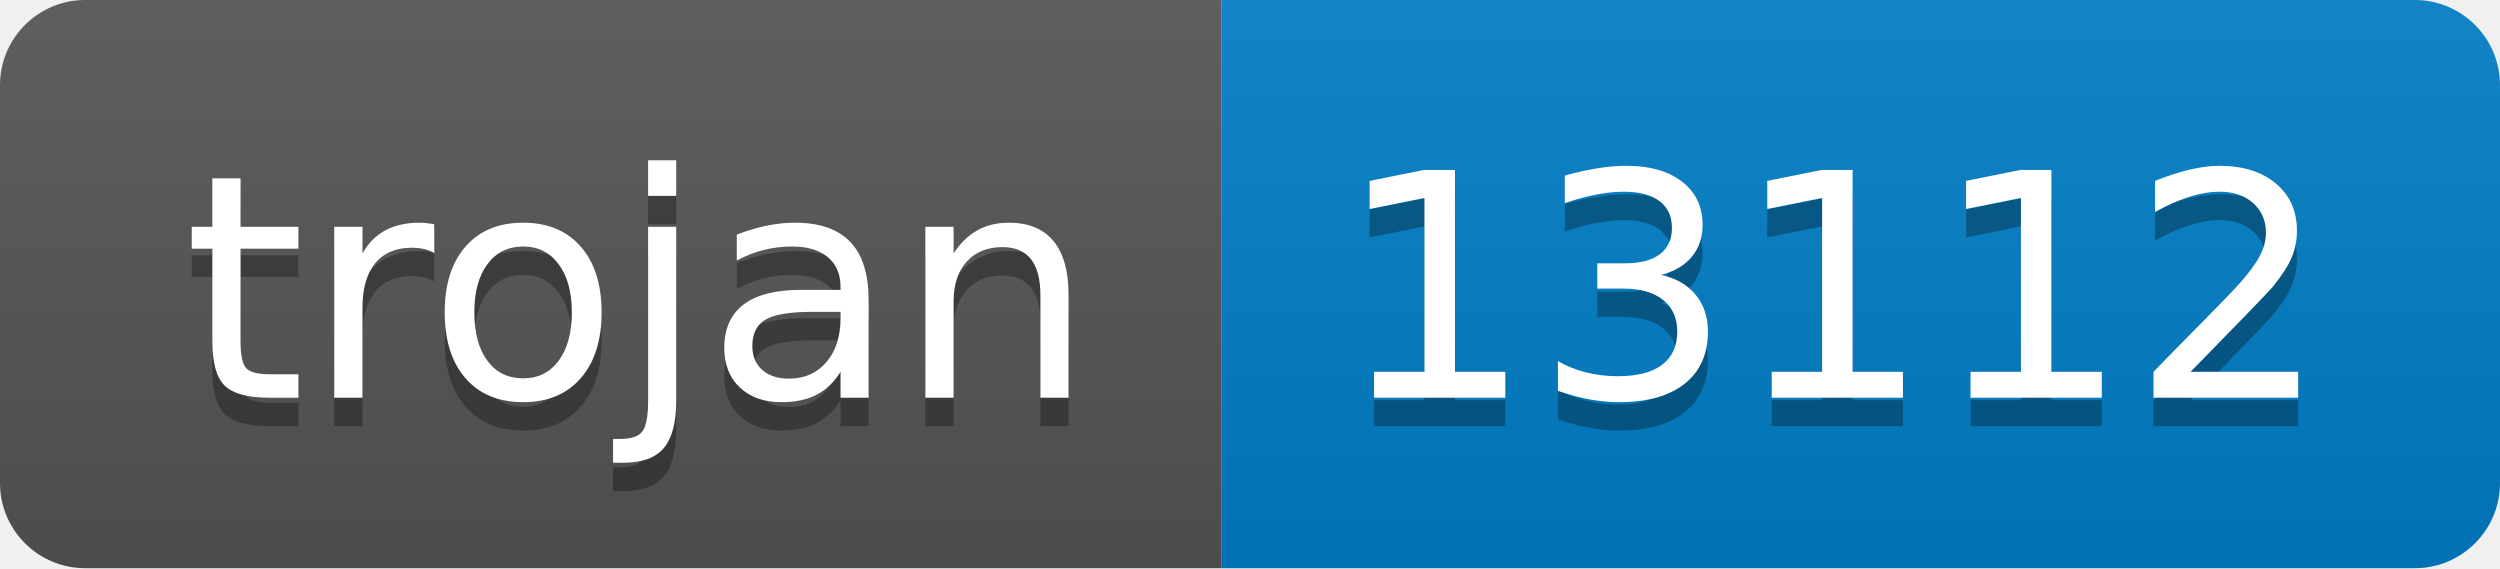
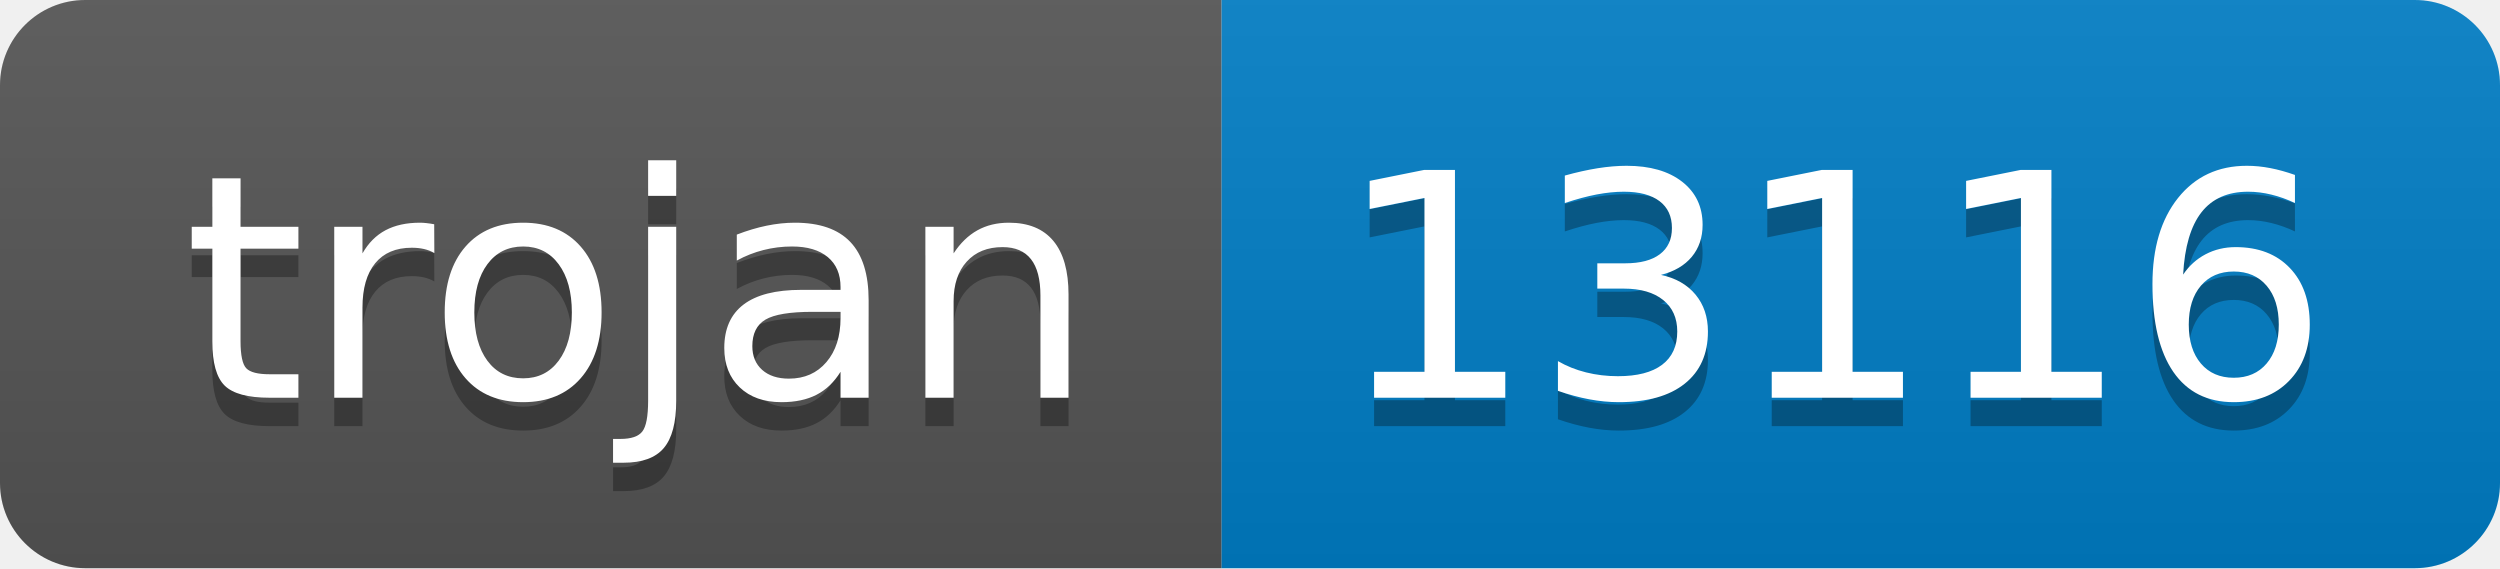
- <svg xmlns="http://www.w3.org/2000/svg" width="88" height="20" role="img" aria-label="trojan: 13112">
+ <svg xmlns="http://www.w3.org/2000/svg" width="88" height="20" role="img" aria-label="trojan: 13116">
  <linearGradient id="s" x2="0" y2="100%">
    <stop offset="0" stop-color="#bbb" stop-opacity=".1" />
    <stop offset="1" stop-opacity=".1" />
  </linearGradient>
  <clipPath id="r">
    <rect width="88" height="20" rx="3" fill="#fff" />
  </clipPath>
  <g clip-path="url(#r)">
    <rect width="43" height="20" fill="#555" />
    <rect x="43" width="45" height="20" fill="#007ec6" />
    <rect width="88" height="20" fill="url(#s)" />
  </g>
  <g fill="#fff" text-anchor="middle" font-family="Verdana,Geneva,DejaVu Sans,sans-serif" text-rendering="geometricPrecision" font-size="110">
    <text aria-hidden="true" x="225" y="150" fill="#010101" fill-opacity=".3" transform="scale(.1)" textLength="330">trojan</text>
    <text x="225" y="140" transform="scale(.1)" fill="#fff" textLength="330">trojan</text>
-     <text aria-hidden="true" x="645" y="150" fill="#010101" fill-opacity=".3" transform="scale(.1)" textLength="350">13112</text>
-     <text x="645" y="140" transform="scale(.1)" fill="#fff" textLength="350">13112</text>
+     <text aria-hidden="true" x="645" y="150" fill="#010101" fill-opacity=".3" transform="scale(.1)" textLength="350">13116</text>
+     <text x="645" y="140" transform="scale(.1)" fill="#fff" textLength="350">13116</text>
  </g>
</svg>
